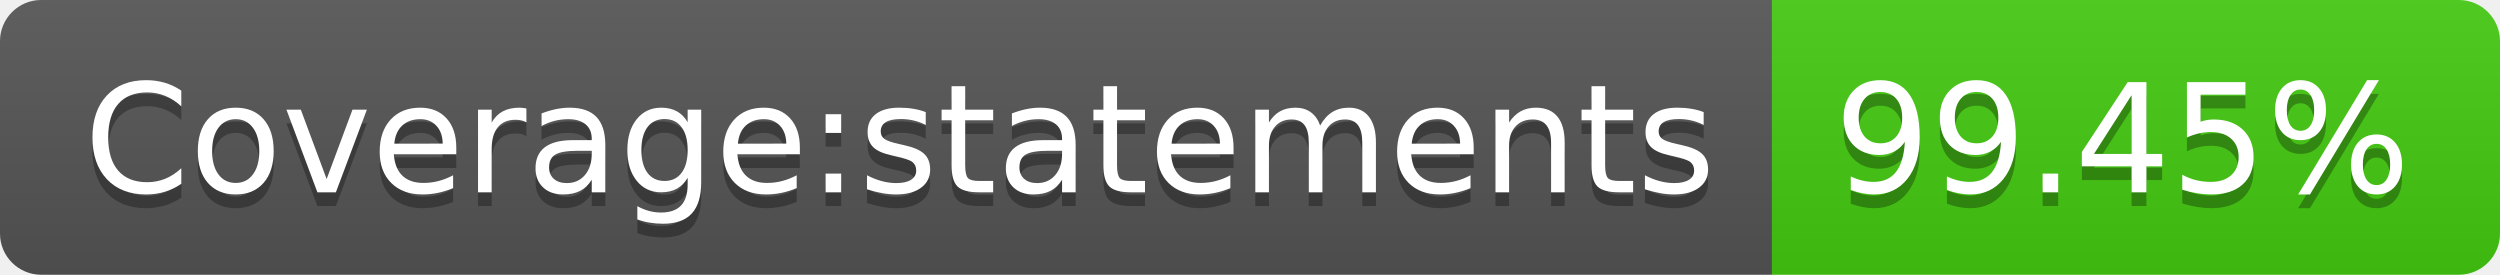
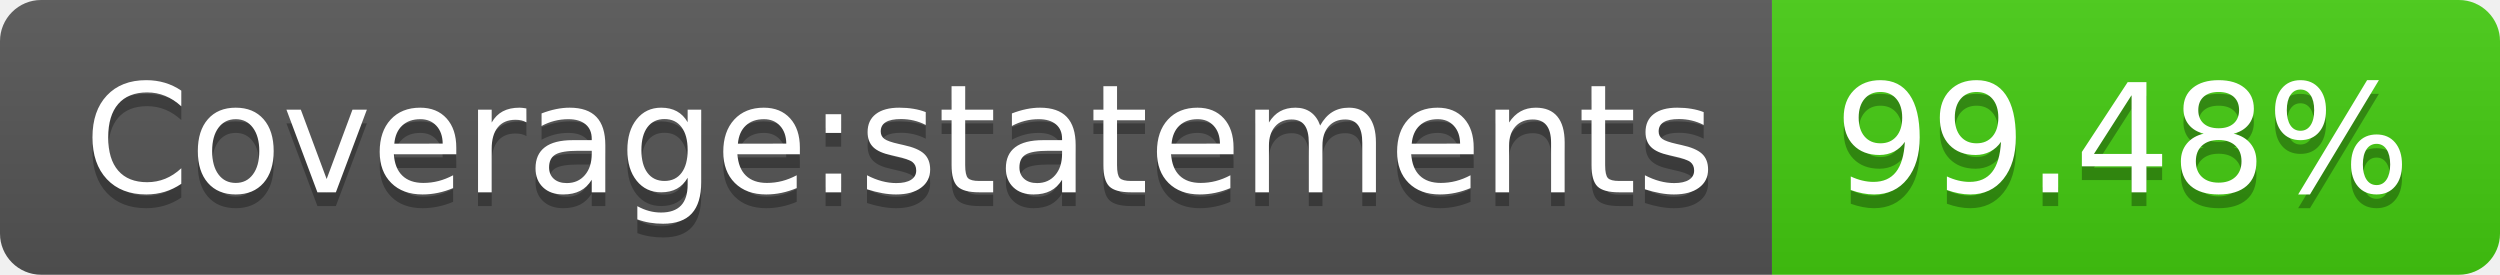
- <svg xmlns="http://www.w3.org/2000/svg" width="182" height="20" role="img" aria-label="Coverage:statements: 99.45%">
+ <svg xmlns="http://www.w3.org/2000/svg" width="182" height="20" role="img" aria-label="Coverage:statements: 99.48%">
  <linearGradient id="s" x2="0" y2="100%">
    <stop offset="0" stop-color="#bbb" stop-opacity=".1" />
    <stop offset="1" stop-opacity=".1" />
  </linearGradient>
  <clipPath id="r">
    <rect width="182" height="20" rx="3" fill="#fff" />
  </clipPath>
  <g clip-path="url(#r)">
    <rect width="129" height="20" fill="#555" />
    <rect x="129" width="53" height="20" fill="#4c1" />
    <rect width="182" height="20" fill="url(#s)" />
  </g>
  <g fill="#fff" text-anchor="middle" font-family="Verdana,Geneva,DejaVu Sans,sans-serif" text-rendering="geometricPrecision" font-size="110">
    <text aria-hidden="true" x="655" y="150" fill="#010101" fill-opacity=".3" transform="scale(.1)" textLength="1190">Coverage:statements</text>
    <text x="655" y="140" transform="scale(.1)" fill="#fff" textLength="1190">Coverage:statements</text>
-     <text aria-hidden="true" x="1545" y="150" fill="#010101" fill-opacity=".3" transform="scale(.1)" textLength="430">99.45%</text>
-     <text x="1545" y="140" transform="scale(.1)" fill="#fff" textLength="430">99.45%</text>
+     <text aria-hidden="true" x="1545" y="150" fill="#010101" fill-opacity=".3" transform="scale(.1)" textLength="430">99.48%</text>
+     <text x="1545" y="140" transform="scale(.1)" fill="#fff" textLength="430">99.48%</text>
  </g>
</svg>
